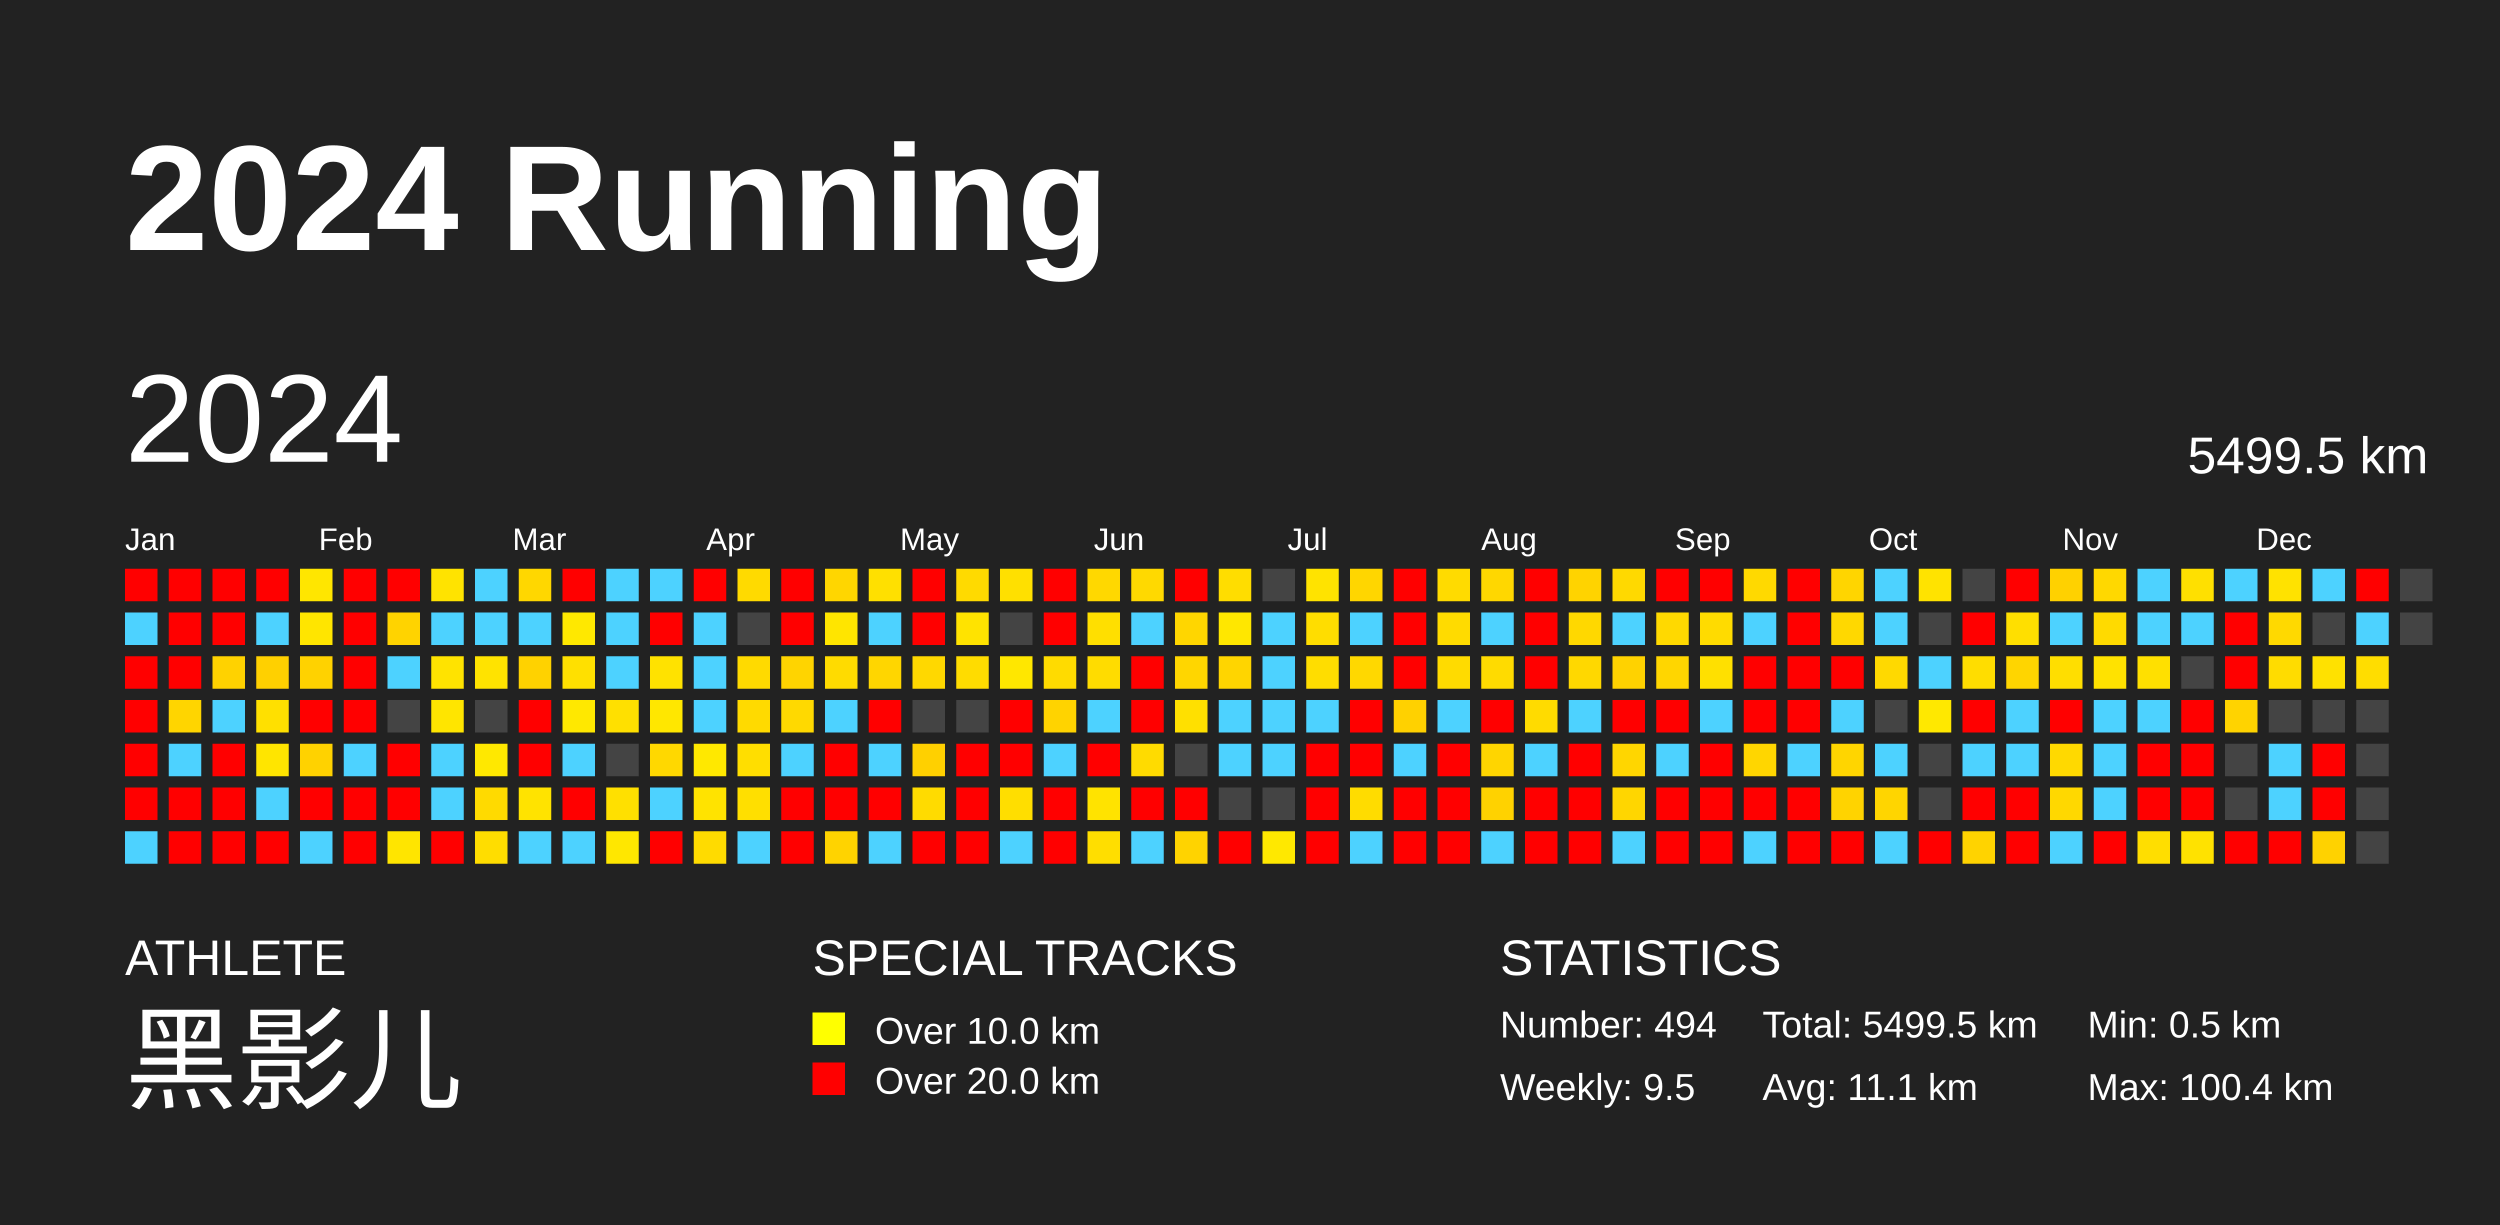
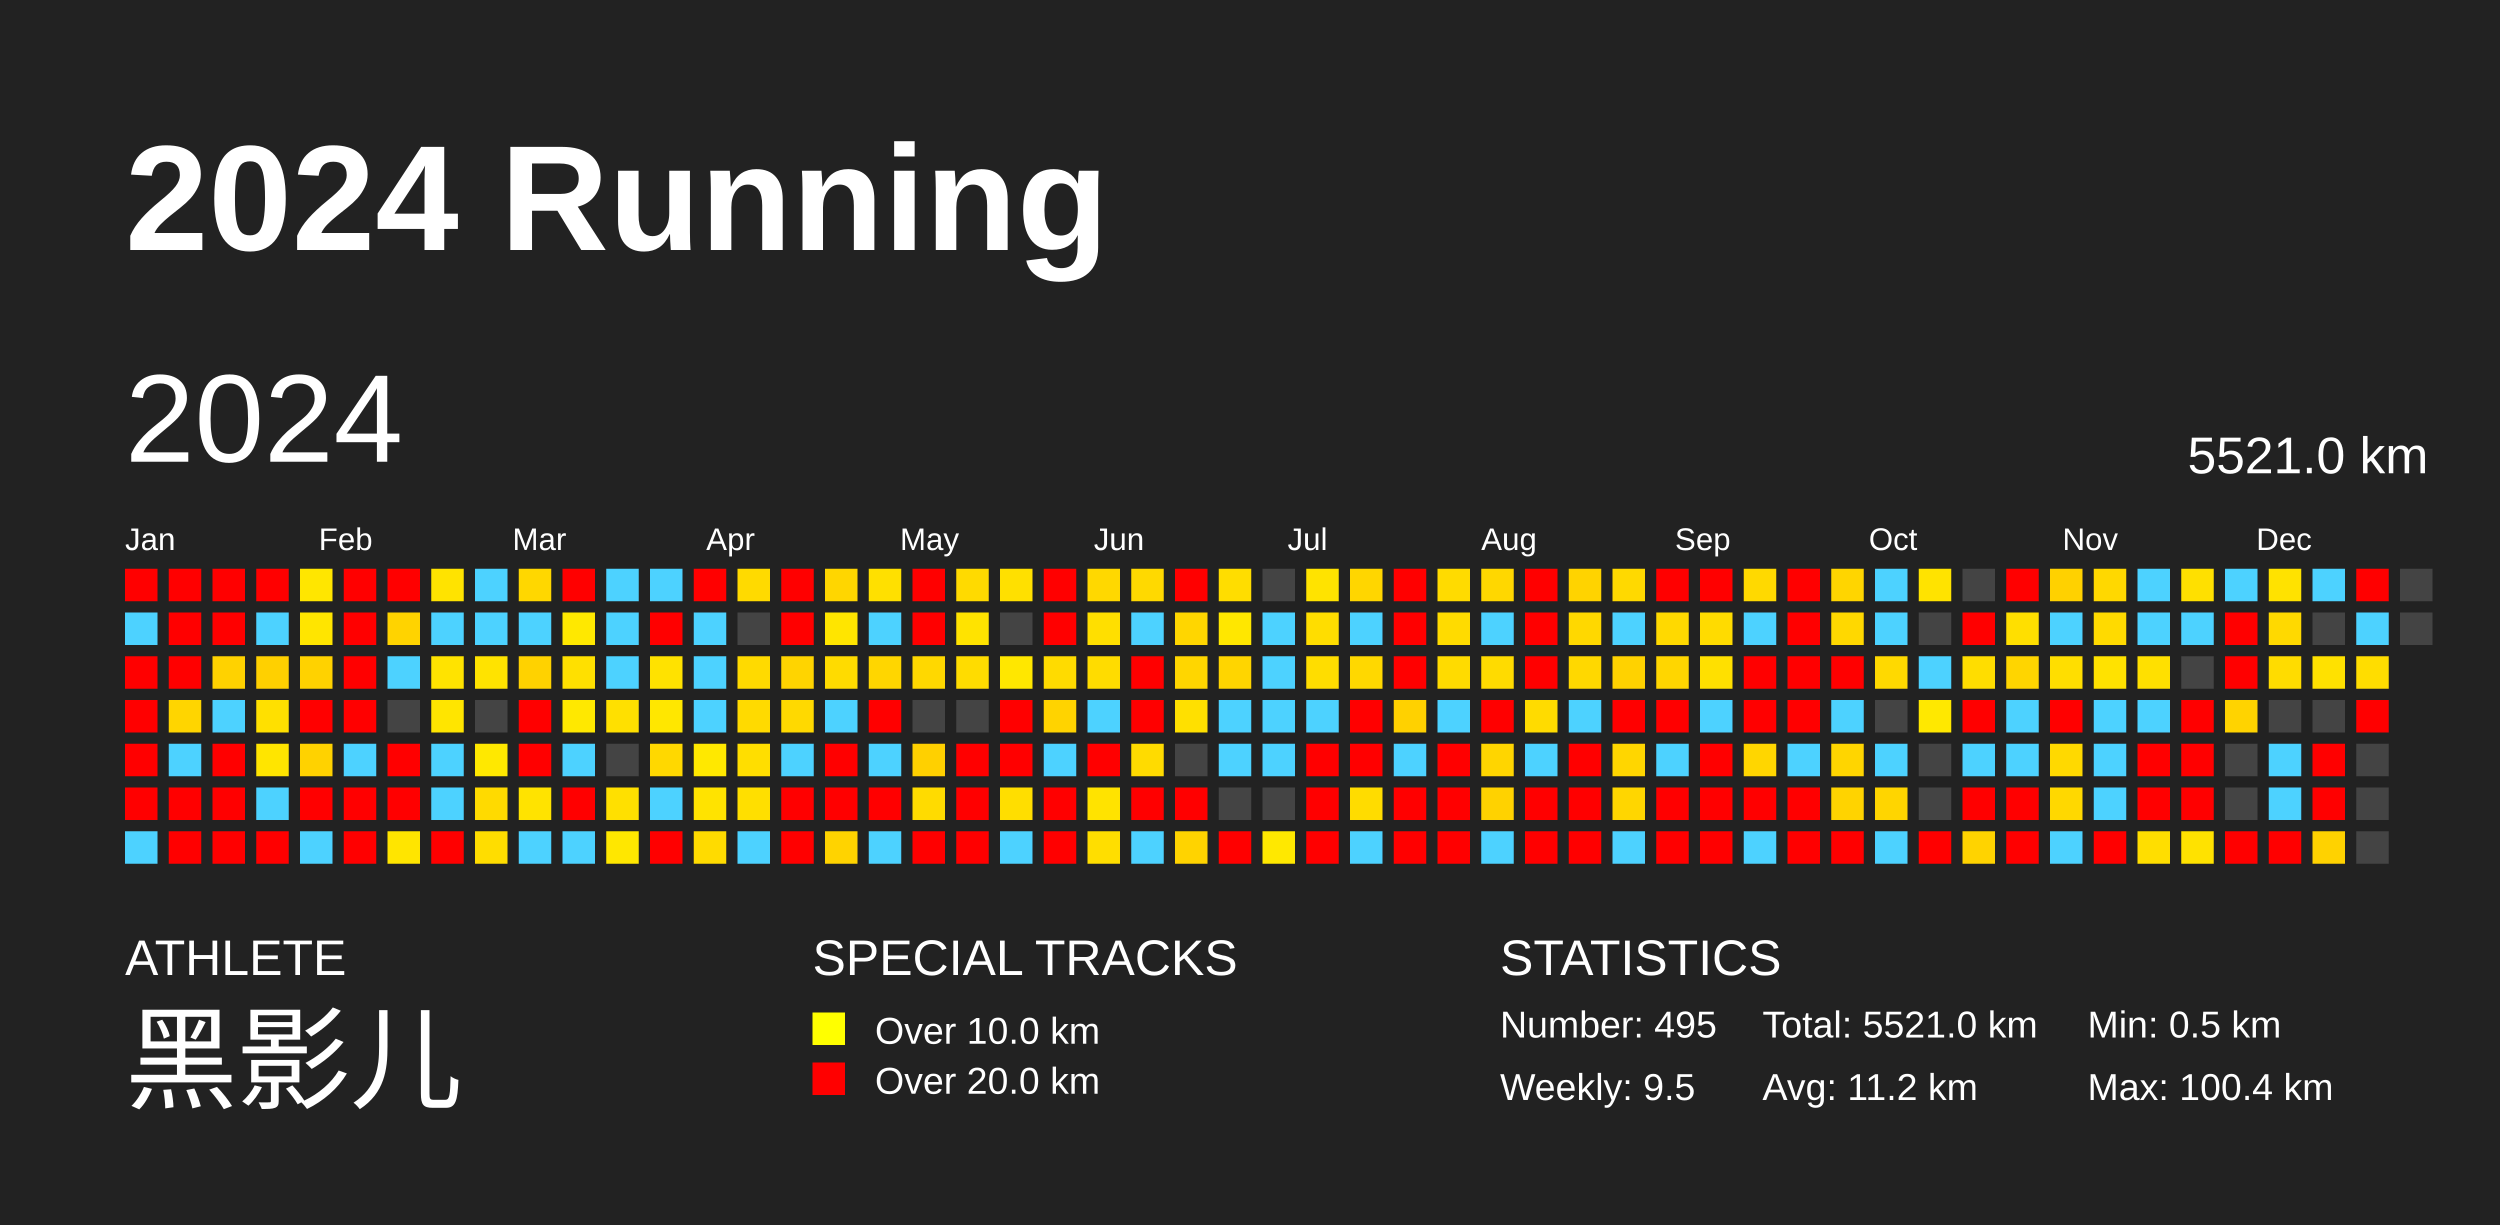
<svg xmlns="http://www.w3.org/2000/svg" baseProfile="full" height="98mm" version="1.1" viewBox="0,0,200,98" width="200mm">
  <defs />
  <rect fill="#222222" height="98" width="200" x="0" y="0" />
  <text fill="#FFFFFF" style="font-size:12px; font-family:Arial; font-weight:bold;" x="10" y="20">2024 Running</text>
  <text fill="#FFFFFF" style="font-size:4px; font-family:Arial" x="10" y="78">ATHLETE</text>
  <text fill="#FFFFFF" style="font-size:9px; font-family:Arial" x="10" y="88">黑影儿</text>
  <text fill="#FFFFFF" style="font-size:4px; font-family:Arial" x="65" y="78">SPECIAL TRACKS</text>
  <rect fill="yellow" height="2.6" width="2.6" x="65" y="81" />
  <text fill="#FFFFFF" style="font-size:3px; font-family:Arial" x="70" y="83.5">Over 10.0 km</text>
  <rect fill="red" height="2.6" width="2.6" x="65" y="85" />
  <text fill="#FFFFFF" style="font-size:3px; font-family:Arial" x="70" y="87.5">Over 20.0 km</text>
  <text fill="#FFFFFF" style="font-size:4px; font-family:Arial" x="120" y="78">STATISTICS</text>
-   <text fill="#FFFFFF" style="font-size:3px; font-family:Arial" x="120" y="83">Number: 494</text>
+   <text fill="#FFFFFF" style="font-size:3px; font-family:Arial" x="120" y="83">Number: 495</text>
  <text fill="#FFFFFF" style="font-size:3px; font-family:Arial" x="120" y="88">Weekly: 9.5</text>
-   <text fill="#FFFFFF" style="font-size:3px; font-family:Arial" x="141" y="83">Total: 5499.5 km</text>
-   <text fill="#FFFFFF" style="font-size:3px; font-family:Arial" x="141" y="88">Avg: 11.1 km</text>
+   <text fill="#FFFFFF" style="font-size:3px; font-family:Arial" x="141" y="83">Total: 5521.0 km</text>
+   <text fill="#FFFFFF" style="font-size:3px; font-family:Arial" x="141" y="88">Avg: 11.2 km</text>
  <text fill="#FFFFFF" style="font-size:3px; font-family:Arial" x="167" y="83">Min: 0.5 km</text>
  <text fill="#FFFFFF" style="font-size:3px; font-family:Arial" x="167" y="88">Max: 100.4 km</text>
  <text dominant-baseline="hanging" fill="#FFFFFF" style="font-size:10.0px; font-family:Arial;" x="10" y="30">2024</text>
-   <text dominant-baseline="hanging" fill="#FFFFFF" style="font-size:4.125px; font-family:Arial;" x="175" y="35">5499.5 km</text>
+   <text dominant-baseline="hanging" fill="#FFFFFF" style="font-size:4.125px; font-family:Arial;" x="175" y="35">5521.0 km</text>
  <text fill="#FFFFFF" style="font-size:2.5px; font-family:Arial" x="10.0" y="44">Jan</text>
  <text fill="#FFFFFF" style="font-size:2.5px; font-family:Arial" x="25.5" y="44">Feb</text>
  <text fill="#FFFFFF" style="font-size:2.5px; font-family:Arial" x="41.0" y="44">Mar</text>
  <text fill="#FFFFFF" style="font-size:2.5px; font-family:Arial" x="56.5" y="44">Apr</text>
  <text fill="#FFFFFF" style="font-size:2.5px; font-family:Arial" x="72.0" y="44">May</text>
  <text fill="#FFFFFF" style="font-size:2.5px; font-family:Arial" x="87.5" y="44">Jun</text>
  <text fill="#FFFFFF" style="font-size:2.5px; font-family:Arial" x="103.0" y="44">Jul</text>
  <text fill="#FFFFFF" style="font-size:2.5px; font-family:Arial" x="118.5" y="44">Aug</text>
  <text fill="#FFFFFF" style="font-size:2.5px; font-family:Arial" x="134.0" y="44">Sep</text>
  <text fill="#FFFFFF" style="font-size:2.5px; font-family:Arial" x="149.5" y="44">Oct</text>
  <text fill="#FFFFFF" style="font-size:2.5px; font-family:Arial" x="165.0" y="44">Nov</text>
  <text fill="#FFFFFF" style="font-size:2.5px; font-family:Arial" x="180.5" y="44">Dec</text>
  <rect fill="red" height="2.6" width="2.6" x="10.0" y="45.5" />
  <rect fill="#4dd2ff" height="2.6" width="2.6" x="10.0" y="49.0" />
  <rect fill="red" height="2.6" width="2.6" x="10.0" y="52.5" />
  <rect fill="red" height="2.6" width="2.6" x="10.0" y="56.0" />
  <rect fill="red" height="2.6" width="2.6" x="10.0" y="59.5" />
  <rect fill="red" height="2.6" width="2.6" x="10.0" y="63.0" />
  <rect fill="#4dd2ff" height="2.6" width="2.6" x="10.0" y="66.5" />
  <rect fill="red" height="2.6" width="2.6" x="13.5" y="45.5" />
  <rect fill="red" height="2.6" width="2.6" x="13.5" y="49.0" />
  <rect fill="red" height="2.6" width="2.6" x="13.5" y="52.5" />
  <rect fill="#ffd500" height="2.6" width="2.6" x="13.5" y="56.0" />
  <rect fill="#4dd2ff" height="2.6" width="2.6" x="13.5" y="59.5" />
  <rect fill="red" height="2.6" width="2.6" x="13.5" y="63.0" />
  <rect fill="red" height="2.6" width="2.6" x="13.5" y="66.5" />
  <rect fill="red" height="2.6" width="2.6" x="17.0" y="45.5" />
  <rect fill="red" height="2.6" width="2.6" x="17.0" y="49.0" />
  <rect fill="#ffd200" height="2.6" width="2.6" x="17.0" y="52.5" />
  <rect fill="#4dd2ff" height="2.6" width="2.6" x="17.0" y="56.0" />
  <rect fill="red" height="2.6" width="2.6" x="17.0" y="59.5" />
  <rect fill="red" height="2.6" width="2.6" x="17.0" y="63.0" />
  <rect fill="red" height="2.6" width="2.6" x="17.0" y="66.5" />
  <rect fill="red" height="2.6" width="2.6" x="20.5" y="45.5" />
  <rect fill="#4dd2ff" height="2.6" width="2.6" x="20.5" y="49.0" />
  <rect fill="#ffd000" height="2.6" width="2.6" x="20.5" y="52.5" />
  <rect fill="#ffe000" height="2.6" width="2.6" x="20.5" y="56.0" />
  <rect fill="#ffe500" height="2.6" width="2.6" x="20.5" y="59.5" />
  <rect fill="#4dd2ff" height="2.6" width="2.6" x="20.5" y="63.0" />
  <rect fill="red" height="2.6" width="2.6" x="20.5" y="66.5" />
  <rect fill="#ffe600" height="2.6" width="2.6" x="24.0" y="45.5" />
  <rect fill="#ffe500" height="2.6" width="2.6" x="24.0" y="49.0" />
  <rect fill="#ffd200" height="2.6" width="2.6" x="24.0" y="52.5" />
  <rect fill="red" height="2.6" width="2.6" x="24.0" y="56.0" />
  <rect fill="#ffd200" height="2.6" width="2.6" x="24.0" y="59.5" />
  <rect fill="red" height="2.6" width="2.6" x="24.0" y="63.0" />
  <rect fill="#4dd2ff" height="2.6" width="2.6" x="24.0" y="66.5" />
  <rect fill="red" height="2.6" width="2.6" x="27.5" y="45.5" />
  <rect fill="red" height="2.6" width="2.6" x="27.5" y="49.0" />
  <rect fill="red" height="2.6" width="2.6" x="27.5" y="52.5" />
  <rect fill="red" height="2.6" width="2.6" x="27.5" y="56.0" />
  <rect fill="#4dd2ff" height="2.6" width="2.6" x="27.5" y="59.5" />
  <rect fill="red" height="2.6" width="2.6" x="27.5" y="63.0" />
  <rect fill="red" height="2.6" width="2.6" x="27.5" y="66.5" />
  <rect fill="red" height="2.6" width="2.6" x="31.0" y="45.5" />
  <rect fill="#ffd300" height="2.6" width="2.6" x="31.0" y="49.0" />
  <rect fill="#4dd2ff" height="2.6" width="2.6" x="31.0" y="52.5" />
  <rect fill="#444444" height="2.6" width="2.6" x="31.0" y="56.0" />
  <rect fill="red" height="2.6" width="2.6" x="31.0" y="59.5" />
  <rect fill="red" height="2.6" width="2.6" x="31.0" y="63.0" />
  <rect fill="#ffe500" height="2.6" width="2.6" x="31.0" y="66.5" />
  <rect fill="#ffe300" height="2.6" width="2.6" x="34.5" y="45.5" />
  <rect fill="#4dd2ff" height="2.6" width="2.6" x="34.5" y="49.0" />
  <rect fill="#ffe300" height="2.6" width="2.6" x="34.5" y="52.5" />
  <rect fill="#ffe500" height="2.6" width="2.6" x="34.5" y="56.0" />
  <rect fill="#4dd2ff" height="2.6" width="2.6" x="34.5" y="59.5" />
  <rect fill="#4dd2ff" height="2.6" width="2.6" x="34.5" y="63.0" />
  <rect fill="red" height="2.6" width="2.6" x="34.5" y="66.5" />
  <rect fill="#4dd2ff" height="2.6" width="2.6" x="38.0" y="45.5" />
  <rect fill="#4dd2ff" height="2.6" width="2.6" x="38.0" y="49.0" />
  <rect fill="#ffe300" height="2.6" width="2.6" x="38.0" y="52.5" />
  <rect fill="#444444" height="2.6" width="2.6" x="38.0" y="56.0" />
  <rect fill="#ffe800" height="2.6" width="2.6" x="38.0" y="59.5" />
  <rect fill="#ffda00" height="2.6" width="2.6" x="38.0" y="63.0" />
  <rect fill="#ffdd00" height="2.6" width="2.6" x="38.0" y="66.5" />
  <rect fill="#ffd700" height="2.6" width="2.6" x="41.5" y="45.5" />
  <rect fill="#4dd2ff" height="2.6" width="2.6" x="41.5" y="49.0" />
  <rect fill="#ffd200" height="2.6" width="2.6" x="41.5" y="52.5" />
  <rect fill="red" height="2.6" width="2.6" x="41.5" y="56.0" />
  <rect fill="red" height="2.6" width="2.6" x="41.5" y="59.5" />
  <rect fill="#ffe300" height="2.6" width="2.6" x="41.5" y="63.0" />
  <rect fill="#4dd2ff" height="2.6" width="2.6" x="41.5" y="66.5" />
  <rect fill="red" height="2.6" width="2.6" x="45.0" y="45.5" />
  <rect fill="#ffe800" height="2.6" width="2.6" x="45.0" y="49.0" />
  <rect fill="#ffe000" height="2.6" width="2.6" x="45.0" y="52.5" />
  <rect fill="#ffe800" height="2.6" width="2.6" x="45.0" y="56.0" />
  <rect fill="#4dd2ff" height="2.6" width="2.6" x="45.0" y="59.5" />
  <rect fill="red" height="2.6" width="2.6" x="45.0" y="63.0" />
  <rect fill="#4dd2ff" height="2.6" width="2.6" x="45.0" y="66.5" />
  <rect fill="#4dd2ff" height="2.6" width="2.6" x="48.5" y="45.5" />
  <rect fill="#4dd2ff" height="2.6" width="2.6" x="48.5" y="49.0" />
  <rect fill="#4dd2ff" height="2.6" width="2.6" x="48.5" y="52.5" />
  <rect fill="#ffe000" height="2.6" width="2.6" x="48.5" y="56.0" />
  <rect fill="#444444" height="2.6" width="2.6" x="48.5" y="59.5" />
  <rect fill="#ffe000" height="2.6" width="2.6" x="48.5" y="63.0" />
  <rect fill="#ffe700" height="2.6" width="2.6" x="48.5" y="66.5" />
  <rect fill="#4dd2ff" height="2.6" width="2.6" x="52.0" y="45.5" />
  <rect fill="red" height="2.6" width="2.6" x="52.0" y="49.0" />
  <rect fill="#ffe200" height="2.6" width="2.6" x="52.0" y="52.5" />
  <rect fill="#ffe700" height="2.6" width="2.6" x="52.0" y="56.0" />
  <rect fill="#ffd800" height="2.6" width="2.6" x="52.0" y="59.5" />
  <rect fill="#4dd2ff" height="2.6" width="2.6" x="52.0" y="63.0" />
  <rect fill="red" height="2.6" width="2.6" x="52.0" y="66.5" />
  <rect fill="red" height="2.6" width="2.6" x="55.5" y="45.5" />
  <rect fill="#4dd2ff" height="2.6" width="2.6" x="55.5" y="49.0" />
  <rect fill="#4dd2ff" height="2.6" width="2.6" x="55.5" y="52.5" />
  <rect fill="#4dd2ff" height="2.6" width="2.6" x="55.5" y="56.0" />
  <rect fill="#ffe800" height="2.6" width="2.6" x="55.5" y="59.5" />
  <rect fill="#ffe300" height="2.6" width="2.6" x="55.5" y="63.0" />
  <rect fill="#ffdb00" height="2.6" width="2.6" x="55.5" y="66.5" />
  <rect fill="#ffda00" height="2.6" width="2.6" x="59.0" y="45.5" />
  <rect fill="#444444" height="2.6" width="2.6" x="59.0" y="49.0" />
  <rect fill="#ffda00" height="2.6" width="2.6" x="59.0" y="52.5" />
  <rect fill="#ffda00" height="2.6" width="2.6" x="59.0" y="56.0" />
  <rect fill="#ffde00" height="2.6" width="2.6" x="59.0" y="59.5" />
  <rect fill="#ffdf00" height="2.6" width="2.6" x="59.0" y="63.0" />
  <rect fill="#4dd2ff" height="2.6" width="2.6" x="59.0" y="66.5" />
  <rect fill="red" height="2.6" width="2.6" x="62.5" y="45.5" />
  <rect fill="red" height="2.6" width="2.6" x="62.5" y="49.0" />
  <rect fill="#ffd400" height="2.6" width="2.6" x="62.5" y="52.5" />
  <rect fill="#ffd900" height="2.6" width="2.6" x="62.5" y="56.0" />
  <rect fill="#4dd2ff" height="2.6" width="2.6" x="62.5" y="59.5" />
  <rect fill="red" height="2.6" width="2.6" x="62.5" y="63.0" />
  <rect fill="red" height="2.6" width="2.6" x="62.5" y="66.5" />
  <rect fill="#ffd600" height="2.6" width="2.6" x="66.0" y="45.5" />
  <rect fill="#ffe500" height="2.6" width="2.6" x="66.0" y="49.0" />
  <rect fill="#ffdb00" height="2.6" width="2.6" x="66.0" y="52.5" />
  <rect fill="#4dd2ff" height="2.6" width="2.6" x="66.0" y="56.0" />
  <rect fill="red" height="2.6" width="2.6" x="66.0" y="59.5" />
  <rect fill="red" height="2.6" width="2.6" x="66.0" y="63.0" />
  <rect fill="#ffd300" height="2.6" width="2.6" x="66.0" y="66.5" />
  <rect fill="#ffe000" height="2.6" width="2.6" x="69.5" y="45.5" />
  <rect fill="#4dd2ff" height="2.6" width="2.6" x="69.5" y="49.0" />
  <rect fill="#ffd600" height="2.6" width="2.6" x="69.5" y="52.5" />
  <rect fill="red" height="2.6" width="2.6" x="69.5" y="56.0" />
  <rect fill="#4dd2ff" height="2.6" width="2.6" x="69.5" y="59.5" />
  <rect fill="red" height="2.6" width="2.6" x="69.5" y="63.0" />
  <rect fill="#4dd2ff" height="2.6" width="2.6" x="69.5" y="66.5" />
  <rect fill="red" height="2.6" width="2.6" x="73.0" y="45.5" />
  <rect fill="red" height="2.6" width="2.6" x="73.0" y="49.0" />
  <rect fill="#ffd800" height="2.6" width="2.6" x="73.0" y="52.5" />
  <rect fill="#444444" height="2.6" width="2.6" x="73.0" y="56.0" />
  <rect fill="#ffd000" height="2.6" width="2.6" x="73.0" y="59.5" />
  <rect fill="#ffdb00" height="2.6" width="2.6" x="73.0" y="63.0" />
  <rect fill="red" height="2.6" width="2.6" x="73.0" y="66.5" />
  <rect fill="#ffda00" height="2.6" width="2.6" x="76.5" y="45.5" />
  <rect fill="#ffe300" height="2.6" width="2.6" x="76.5" y="49.0" />
  <rect fill="#ffdc00" height="2.6" width="2.6" x="76.5" y="52.5" />
  <rect fill="#444444" height="2.6" width="2.6" x="76.5" y="56.0" />
  <rect fill="red" height="2.6" width="2.6" x="76.5" y="59.5" />
  <rect fill="red" height="2.6" width="2.6" x="76.5" y="63.0" />
  <rect fill="red" height="2.6" width="2.6" x="76.5" y="66.5" />
  <rect fill="#ffe000" height="2.6" width="2.6" x="80.0" y="45.5" />
  <rect fill="#444444" height="2.6" width="2.6" x="80.0" y="49.0" />
  <rect fill="#ffe700" height="2.6" width="2.6" x="80.0" y="52.5" />
  <rect fill="red" height="2.6" width="2.6" x="80.0" y="56.0" />
  <rect fill="red" height="2.6" width="2.6" x="80.0" y="59.5" />
  <rect fill="#ffde00" height="2.6" width="2.6" x="80.0" y="63.0" />
  <rect fill="#4dd2ff" height="2.6" width="2.6" x="80.0" y="66.5" />
  <rect fill="red" height="2.6" width="2.6" x="83.5" y="45.5" />
  <rect fill="red" height="2.6" width="2.6" x="83.5" y="49.0" />
  <rect fill="#ffdb00" height="2.6" width="2.6" x="83.5" y="52.5" />
  <rect fill="#ffd300" height="2.6" width="2.6" x="83.5" y="56.0" />
  <rect fill="#4dd2ff" height="2.6" width="2.6" x="83.5" y="59.5" />
  <rect fill="red" height="2.6" width="2.6" x="83.5" y="63.0" />
  <rect fill="red" height="2.6" width="2.6" x="83.5" y="66.5" />
  <rect fill="#ffd800" height="2.6" width="2.6" x="87.0" y="45.5" />
  <rect fill="#ffdf00" height="2.6" width="2.6" x="87.0" y="49.0" />
  <rect fill="#ffdc00" height="2.6" width="2.6" x="87.0" y="52.5" />
  <rect fill="#4dd2ff" height="2.6" width="2.6" x="87.0" y="56.0" />
  <rect fill="red" height="2.6" width="2.6" x="87.0" y="59.5" />
  <rect fill="#ffe300" height="2.6" width="2.6" x="87.0" y="63.0" />
  <rect fill="#ffde00" height="2.6" width="2.6" x="87.0" y="66.5" />
  <rect fill="#ffd900" height="2.6" width="2.6" x="90.5" y="45.5" />
  <rect fill="#4dd2ff" height="2.6" width="2.6" x="90.5" y="49.0" />
  <rect fill="red" height="2.6" width="2.6" x="90.5" y="52.5" />
  <rect fill="red" height="2.6" width="2.6" x="90.5" y="56.0" />
  <rect fill="#ffdb00" height="2.6" width="2.6" x="90.5" y="59.5" />
  <rect fill="red" height="2.6" width="2.6" x="90.5" y="63.0" />
  <rect fill="#4dd2ff" height="2.6" width="2.6" x="90.5" y="66.5" />
  <rect fill="red" height="2.6" width="2.6" x="94.0" y="45.5" />
  <rect fill="#ffd600" height="2.6" width="2.6" x="94.0" y="49.0" />
  <rect fill="#ffd600" height="2.6" width="2.6" x="94.0" y="52.5" />
  <rect fill="#ffe000" height="2.6" width="2.6" x="94.0" y="56.0" />
  <rect fill="#444444" height="2.6" width="2.6" x="94.0" y="59.5" />
  <rect fill="red" height="2.6" width="2.6" x="94.0" y="63.0" />
  <rect fill="#ffd300" height="2.6" width="2.6" x="94.0" y="66.5" />
  <rect fill="#ffdd00" height="2.6" width="2.6" x="97.5" y="45.5" />
  <rect fill="#ffe700" height="2.6" width="2.6" x="97.5" y="49.0" />
  <rect fill="#ffd500" height="2.6" width="2.6" x="97.5" y="52.5" />
  <rect fill="#4dd2ff" height="2.6" width="2.6" x="97.5" y="56.0" />
  <rect fill="#4dd2ff" height="2.6" width="2.6" x="97.5" y="59.5" />
  <rect fill="#444444" height="2.6" width="2.6" x="97.5" y="63.0" />
  <rect fill="red" height="2.6" width="2.6" x="97.5" y="66.5" />
  <rect fill="#444444" height="2.6" width="2.6" x="101.0" y="45.5" />
  <rect fill="#4dd2ff" height="2.6" width="2.6" x="101.0" y="49.0" />
  <rect fill="#4dd2ff" height="2.6" width="2.6" x="101.0" y="52.5" />
  <rect fill="#4dd2ff" height="2.6" width="2.6" x="101.0" y="56.0" />
  <rect fill="#4dd2ff" height="2.6" width="2.6" x="101.0" y="59.5" />
  <rect fill="#444444" height="2.6" width="2.6" x="101.0" y="63.0" />
  <rect fill="#ffe800" height="2.6" width="2.6" x="101.0" y="66.5" />
  <rect fill="#ffe300" height="2.6" width="2.6" x="104.5" y="45.5" />
  <rect fill="#ffdd00" height="2.6" width="2.6" x="104.5" y="49.0" />
  <rect fill="#ffdd00" height="2.6" width="2.6" x="104.5" y="52.5" />
  <rect fill="#4dd2ff" height="2.6" width="2.6" x="104.5" y="56.0" />
  <rect fill="red" height="2.6" width="2.6" x="104.5" y="59.5" />
  <rect fill="red" height="2.6" width="2.6" x="104.5" y="63.0" />
  <rect fill="red" height="2.6" width="2.6" x="104.5" y="66.5" />
  <rect fill="#ffd600" height="2.6" width="2.6" x="108.0" y="45.5" />
  <rect fill="#4dd2ff" height="2.6" width="2.6" x="108.0" y="49.0" />
  <rect fill="#ffd800" height="2.6" width="2.6" x="108.0" y="52.5" />
  <rect fill="red" height="2.6" width="2.6" x="108.0" y="56.0" />
  <rect fill="red" height="2.6" width="2.6" x="108.0" y="59.5" />
  <rect fill="#ffdc00" height="2.6" width="2.6" x="108.0" y="63.0" />
  <rect fill="#4dd2ff" height="2.6" width="2.6" x="108.0" y="66.5" />
  <rect fill="red" height="2.6" width="2.6" x="111.5" y="45.5" />
  <rect fill="red" height="2.6" width="2.6" x="111.5" y="49.0" />
  <rect fill="red" height="2.6" width="2.6" x="111.5" y="52.5" />
  <rect fill="#ffd100" height="2.6" width="2.6" x="111.5" y="56.0" />
  <rect fill="#4dd2ff" height="2.6" width="2.6" x="111.5" y="59.5" />
  <rect fill="red" height="2.6" width="2.6" x="111.5" y="63.0" />
  <rect fill="red" height="2.6" width="2.6" x="111.5" y="66.5" />
  <rect fill="#ffdb00" height="2.6" width="2.6" x="115.0" y="45.5" />
  <rect fill="#ffdb00" height="2.6" width="2.6" x="115.0" y="49.0" />
  <rect fill="#ffdb00" height="2.6" width="2.6" x="115.0" y="52.5" />
  <rect fill="#4dd2ff" height="2.6" width="2.6" x="115.0" y="56.0" />
  <rect fill="red" height="2.6" width="2.6" x="115.0" y="59.5" />
  <rect fill="red" height="2.6" width="2.6" x="115.0" y="63.0" />
  <rect fill="red" height="2.6" width="2.6" x="115.0" y="66.5" />
  <rect fill="#ffd700" height="2.6" width="2.6" x="118.5" y="45.5" />
  <rect fill="#4dd2ff" height="2.6" width="2.6" x="118.5" y="49.0" />
  <rect fill="#ffdb00" height="2.6" width="2.6" x="118.5" y="52.5" />
  <rect fill="red" height="2.6" width="2.6" x="118.5" y="56.0" />
  <rect fill="#ffd500" height="2.6" width="2.6" x="118.5" y="59.5" />
  <rect fill="#ffd200" height="2.6" width="2.6" x="118.5" y="63.0" />
  <rect fill="#4dd2ff" height="2.6" width="2.6" x="118.5" y="66.5" />
  <rect fill="red" height="2.6" width="2.6" x="122.0" y="45.5" />
  <rect fill="red" height="2.6" width="2.6" x="122.0" y="49.0" />
  <rect fill="red" height="2.6" width="2.6" x="122.0" y="52.5" />
  <rect fill="#ffdb00" height="2.6" width="2.6" x="122.0" y="56.0" />
  <rect fill="#4dd2ff" height="2.6" width="2.6" x="122.0" y="59.5" />
  <rect fill="red" height="2.6" width="2.6" x="122.0" y="63.0" />
  <rect fill="red" height="2.6" width="2.6" x="122.0" y="66.5" />
  <rect fill="#ffd300" height="2.6" width="2.6" x="125.5" y="45.5" />
  <rect fill="#ffd800" height="2.6" width="2.6" x="125.5" y="49.0" />
  <rect fill="#ffd800" height="2.6" width="2.6" x="125.5" y="52.5" />
  <rect fill="#4dd2ff" height="2.6" width="2.6" x="125.5" y="56.0" />
  <rect fill="red" height="2.6" width="2.6" x="125.5" y="59.5" />
  <rect fill="red" height="2.6" width="2.6" x="125.5" y="63.0" />
  <rect fill="red" height="2.6" width="2.6" x="125.5" y="66.5" />
  <rect fill="#ffd900" height="2.6" width="2.6" x="129.0" y="45.5" />
  <rect fill="#4dd2ff" height="2.6" width="2.6" x="129.0" y="49.0" />
  <rect fill="#ffd200" height="2.6" width="2.6" x="129.0" y="52.5" />
  <rect fill="red" height="2.6" width="2.6" x="129.0" y="56.0" />
  <rect fill="#ffd600" height="2.6" width="2.6" x="129.0" y="59.5" />
  <rect fill="#ffd600" height="2.6" width="2.6" x="129.0" y="63.0" />
  <rect fill="#4dd2ff" height="2.6" width="2.6" x="129.0" y="66.5" />
  <rect fill="red" height="2.6" width="2.6" x="132.5" y="45.5" />
  <rect fill="#ffd900" height="2.6" width="2.6" x="132.5" y="49.0" />
  <rect fill="#ffd600" height="2.6" width="2.6" x="132.5" y="52.5" />
  <rect fill="red" height="2.6" width="2.6" x="132.5" y="56.0" />
  <rect fill="#4dd2ff" height="2.6" width="2.6" x="132.5" y="59.5" />
  <rect fill="red" height="2.6" width="2.6" x="132.5" y="63.0" />
  <rect fill="red" height="2.6" width="2.6" x="132.5" y="66.5" />
  <rect fill="red" height="2.6" width="2.6" x="136.0" y="45.5" />
  <rect fill="#ffdb00" height="2.6" width="2.6" x="136.0" y="49.0" />
  <rect fill="#ffe000" height="2.6" width="2.6" x="136.0" y="52.5" />
  <rect fill="#4dd2ff" height="2.6" width="2.6" x="136.0" y="56.0" />
  <rect fill="red" height="2.6" width="2.6" x="136.0" y="59.5" />
  <rect fill="red" height="2.6" width="2.6" x="136.0" y="63.0" />
  <rect fill="red" height="2.6" width="2.6" x="136.0" y="66.5" />
  <rect fill="#ffd900" height="2.6" width="2.6" x="139.5" y="45.5" />
  <rect fill="#4dd2ff" height="2.6" width="2.6" x="139.5" y="49.0" />
  <rect fill="red" height="2.6" width="2.6" x="139.5" y="52.5" />
  <rect fill="red" height="2.6" width="2.6" x="139.5" y="56.0" />
  <rect fill="#ffd600" height="2.6" width="2.6" x="139.5" y="59.5" />
  <rect fill="red" height="2.6" width="2.6" x="139.5" y="63.0" />
  <rect fill="#4dd2ff" height="2.6" width="2.6" x="139.5" y="66.5" />
  <rect fill="red" height="2.6" width="2.6" x="143.0" y="45.5" />
  <rect fill="red" height="2.6" width="2.6" x="143.0" y="49.0" />
  <rect fill="red" height="2.6" width="2.6" x="143.0" y="52.5" />
  <rect fill="red" height="2.6" width="2.6" x="143.0" y="56.0" />
  <rect fill="#4dd2ff" height="2.6" width="2.6" x="143.0" y="59.5" />
  <rect fill="red" height="2.6" width="2.6" x="143.0" y="63.0" />
  <rect fill="red" height="2.6" width="2.6" x="143.0" y="66.5" />
  <rect fill="#ffd500" height="2.6" width="2.6" x="146.5" y="45.5" />
  <rect fill="#ffd800" height="2.6" width="2.6" x="146.5" y="49.0" />
  <rect fill="red" height="2.6" width="2.6" x="146.5" y="52.5" />
  <rect fill="#4dd2ff" height="2.6" width="2.6" x="146.5" y="56.0" />
  <rect fill="#ffd500" height="2.6" width="2.6" x="146.5" y="59.5" />
  <rect fill="#ffd300" height="2.6" width="2.6" x="146.5" y="63.0" />
  <rect fill="red" height="2.6" width="2.6" x="146.5" y="66.5" />
  <rect fill="#4dd2ff" height="2.6" width="2.6" x="150.0" y="45.5" />
  <rect fill="#4dd2ff" height="2.6" width="2.6" x="150.0" y="49.0" />
  <rect fill="#ffd900" height="2.6" width="2.6" x="150.0" y="52.5" />
  <rect fill="#444444" height="2.6" width="2.6" x="150.0" y="56.0" />
  <rect fill="#4dd2ff" height="2.6" width="2.6" x="150.0" y="59.5" />
  <rect fill="#ffd500" height="2.6" width="2.6" x="150.0" y="63.0" />
  <rect fill="#4dd2ff" height="2.6" width="2.6" x="150.0" y="66.5" />
  <rect fill="#ffe300" height="2.6" width="2.6" x="153.5" y="45.5" />
  <rect fill="#444444" height="2.6" width="2.6" x="153.5" y="49.0" />
  <rect fill="#4dd2ff" height="2.6" width="2.6" x="153.5" y="52.5" />
  <rect fill="#ffe800" height="2.6" width="2.6" x="153.5" y="56.0" />
  <rect fill="#444444" height="2.6" width="2.6" x="153.5" y="59.5" />
  <rect fill="#444444" height="2.6" width="2.6" x="153.5" y="63.0" />
  <rect fill="red" height="2.6" width="2.6" x="153.5" y="66.5" />
  <rect fill="#444444" height="2.6" width="2.6" x="157.0" y="45.5" />
  <rect fill="red" height="2.6" width="2.6" x="157.0" y="49.0" />
  <rect fill="#ffdd00" height="2.6" width="2.6" x="157.0" y="52.5" />
  <rect fill="red" height="2.6" width="2.6" x="157.0" y="56.0" />
  <rect fill="#4dd2ff" height="2.6" width="2.6" x="157.0" y="59.5" />
  <rect fill="red" height="2.6" width="2.6" x="157.0" y="63.0" />
  <rect fill="#ffd300" height="2.6" width="2.6" x="157.0" y="66.5" />
  <rect fill="red" height="2.6" width="2.6" x="160.5" y="45.5" />
  <rect fill="#ffdf00" height="2.6" width="2.6" x="160.5" y="49.0" />
  <rect fill="#ffd500" height="2.6" width="2.6" x="160.5" y="52.5" />
  <rect fill="#4dd2ff" height="2.6" width="2.6" x="160.5" y="56.0" />
  <rect fill="#4dd2ff" height="2.6" width="2.6" x="160.5" y="59.5" />
  <rect fill="red" height="2.6" width="2.6" x="160.5" y="63.0" />
  <rect fill="red" height="2.6" width="2.6" x="160.5" y="66.5" />
  <rect fill="#ffd100" height="2.6" width="2.6" x="164.0" y="45.5" />
  <rect fill="#4dd2ff" height="2.6" width="2.6" x="164.0" y="49.0" />
  <rect fill="#ffde00" height="2.6" width="2.6" x="164.0" y="52.5" />
  <rect fill="red" height="2.6" width="2.6" x="164.0" y="56.0" />
  <rect fill="#ffd900" height="2.6" width="2.6" x="164.0" y="59.5" />
  <rect fill="#ffd800" height="2.6" width="2.6" x="164.0" y="63.0" />
  <rect fill="#4dd2ff" height="2.6" width="2.6" x="164.0" y="66.5" />
  <rect fill="#ffd800" height="2.6" width="2.6" x="167.5" y="45.5" />
  <rect fill="#ffda00" height="2.6" width="2.6" x="167.5" y="49.0" />
  <rect fill="#ffe200" height="2.6" width="2.6" x="167.5" y="52.5" />
  <rect fill="#4dd2ff" height="2.6" width="2.6" x="167.5" y="56.0" />
  <rect fill="#4dd2ff" height="2.6" width="2.6" x="167.5" y="59.5" />
  <rect fill="#4dd2ff" height="2.6" width="2.6" x="167.5" y="63.0" />
  <rect fill="red" height="2.6" width="2.6" x="167.5" y="66.5" />
  <rect fill="#4dd2ff" height="2.6" width="2.6" x="171.0" y="45.5" />
  <rect fill="#4dd2ff" height="2.6" width="2.6" x="171.0" y="49.0" />
  <rect fill="#ffe000" height="2.6" width="2.6" x="171.0" y="52.5" />
  <rect fill="#4dd2ff" height="2.6" width="2.6" x="171.0" y="56.0" />
  <rect fill="red" height="2.6" width="2.6" x="171.0" y="59.5" />
  <rect fill="red" height="2.6" width="2.6" x="171.0" y="63.0" />
  <rect fill="#ffde00" height="2.6" width="2.6" x="171.0" y="66.5" />
  <rect fill="#ffe000" height="2.6" width="2.6" x="174.5" y="45.5" />
  <rect fill="#4dd2ff" height="2.6" width="2.6" x="174.5" y="49.0" />
  <rect fill="#444444" height="2.6" width="2.6" x="174.5" y="52.5" />
  <rect fill="red" height="2.6" width="2.6" x="174.5" y="56.0" />
  <rect fill="red" height="2.6" width="2.6" x="174.5" y="59.5" />
  <rect fill="red" height="2.6" width="2.6" x="174.5" y="63.0" />
  <rect fill="#ffe200" height="2.6" width="2.6" x="174.5" y="66.5" />
  <rect fill="#4dd2ff" height="2.6" width="2.6" x="178.0" y="45.5" />
  <rect fill="red" height="2.6" width="2.6" x="178.0" y="49.0" />
  <rect fill="red" height="2.6" width="2.6" x="178.0" y="52.5" />
  <rect fill="#ffd300" height="2.6" width="2.6" x="178.0" y="56.0" />
  <rect fill="#444444" height="2.6" width="2.6" x="178.0" y="59.5" />
  <rect fill="#444444" height="2.6" width="2.6" x="178.0" y="63.0" />
  <rect fill="red" height="2.6" width="2.6" x="178.0" y="66.5" />
  <rect fill="#ffe200" height="2.6" width="2.6" x="181.5" y="45.5" />
  <rect fill="#ffd900" height="2.6" width="2.6" x="181.5" y="49.0" />
  <rect fill="#ffdc00" height="2.6" width="2.6" x="181.5" y="52.5" />
  <rect fill="#444444" height="2.6" width="2.6" x="181.5" y="56.0" />
  <rect fill="#4dd2ff" height="2.6" width="2.6" x="181.5" y="59.5" />
  <rect fill="#4dd2ff" height="2.6" width="2.6" x="181.5" y="63.0" />
  <rect fill="red" height="2.6" width="2.6" x="181.5" y="66.5" />
  <rect fill="#4dd2ff" height="2.6" width="2.6" x="185.0" y="45.5" />
  <rect fill="#444444" height="2.6" width="2.6" x="185.0" y="49.0" />
  <rect fill="#ffe100" height="2.6" width="2.6" x="185.0" y="52.5" />
  <rect fill="#444444" height="2.6" width="2.6" x="185.0" y="56.0" />
  <rect fill="red" height="2.6" width="2.6" x="185.0" y="59.5" />
  <rect fill="red" height="2.6" width="2.6" x="185.0" y="63.0" />
  <rect fill="#ffd200" height="2.6" width="2.6" x="185.0" y="66.5" />
  <rect fill="red" height="2.6" width="2.6" x="188.5" y="45.5" />
  <rect fill="#4dd2ff" height="2.6" width="2.6" x="188.5" y="49.0" />
  <rect fill="#ffdd00" height="2.6" width="2.6" x="188.5" y="52.5" />
-   <rect fill="#444444" height="2.6" width="2.6" x="188.5" y="56.0" />
+   <rect fill="red" height="2.6" width="2.6" x="188.5" y="56.0" />
  <rect fill="#444444" height="2.6" width="2.6" x="188.5" y="59.5" />
  <rect fill="#444444" height="2.6" width="2.6" x="188.5" y="63.0" />
  <rect fill="#444444" height="2.6" width="2.6" x="188.5" y="66.5" />
  <rect fill="#444444" height="2.6" width="2.6" x="192.0" y="45.5" />
  <rect fill="#444444" height="2.6" width="2.6" x="192.0" y="49.0" />
</svg>
